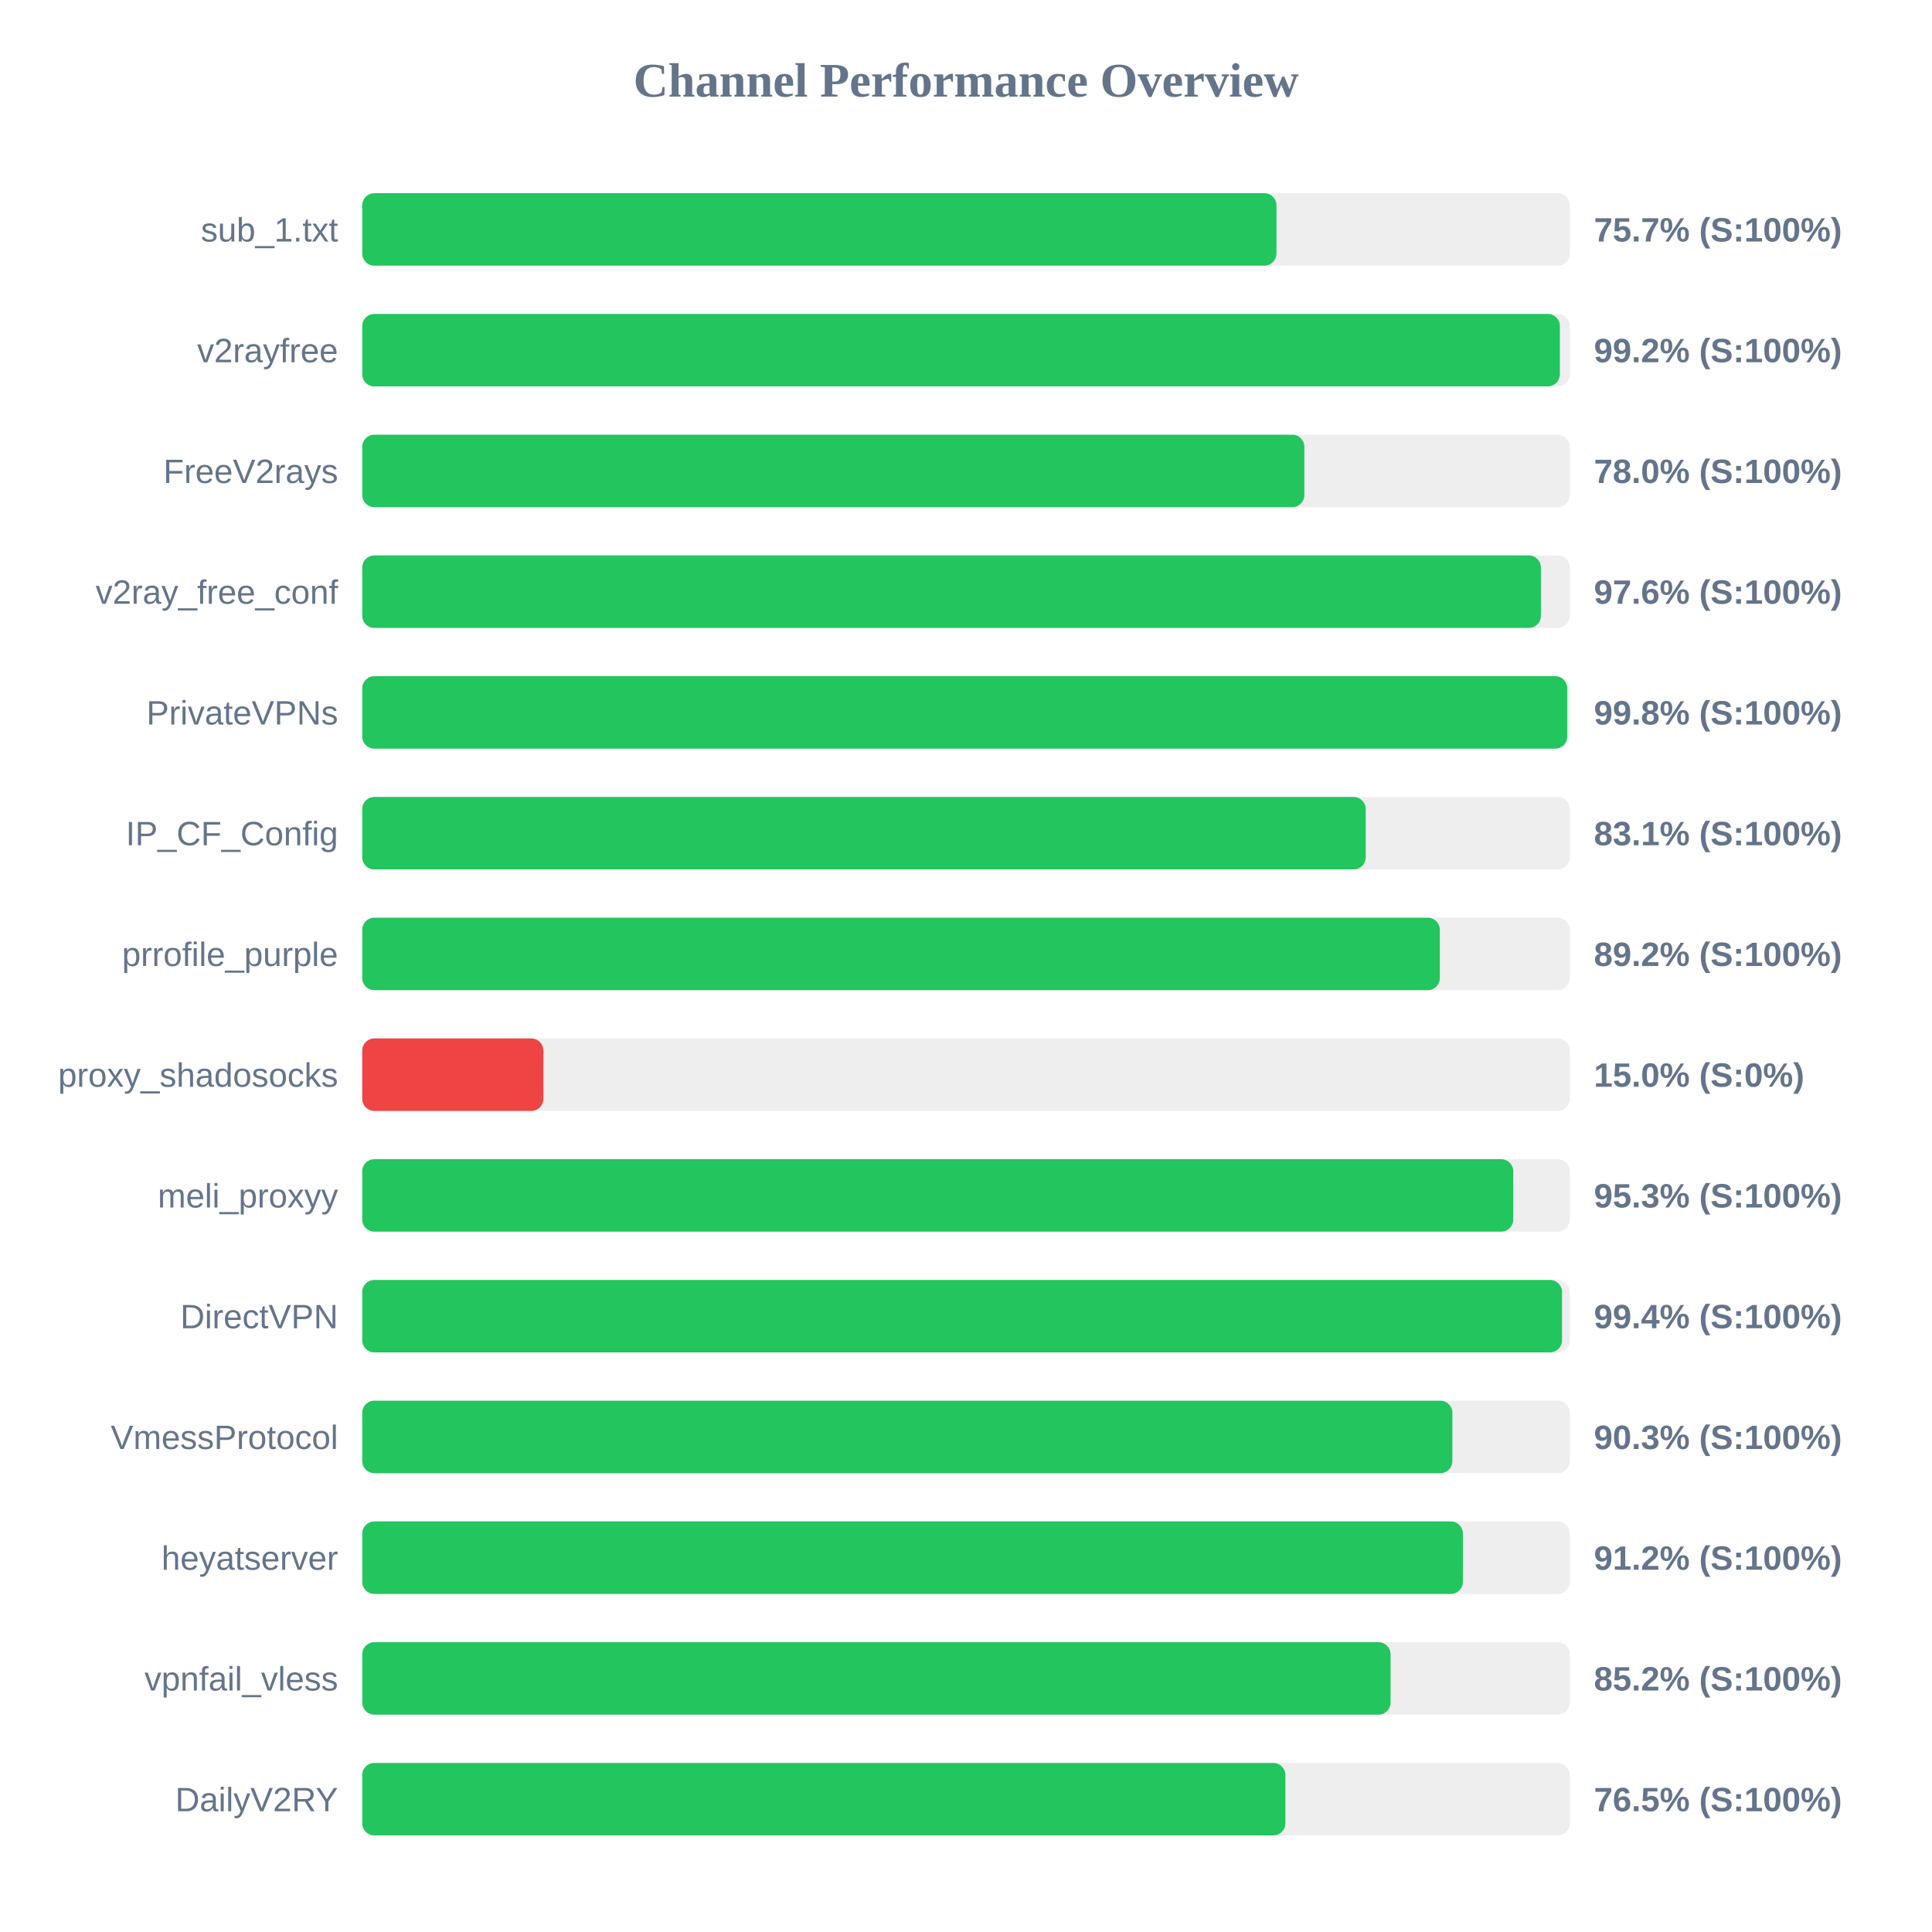
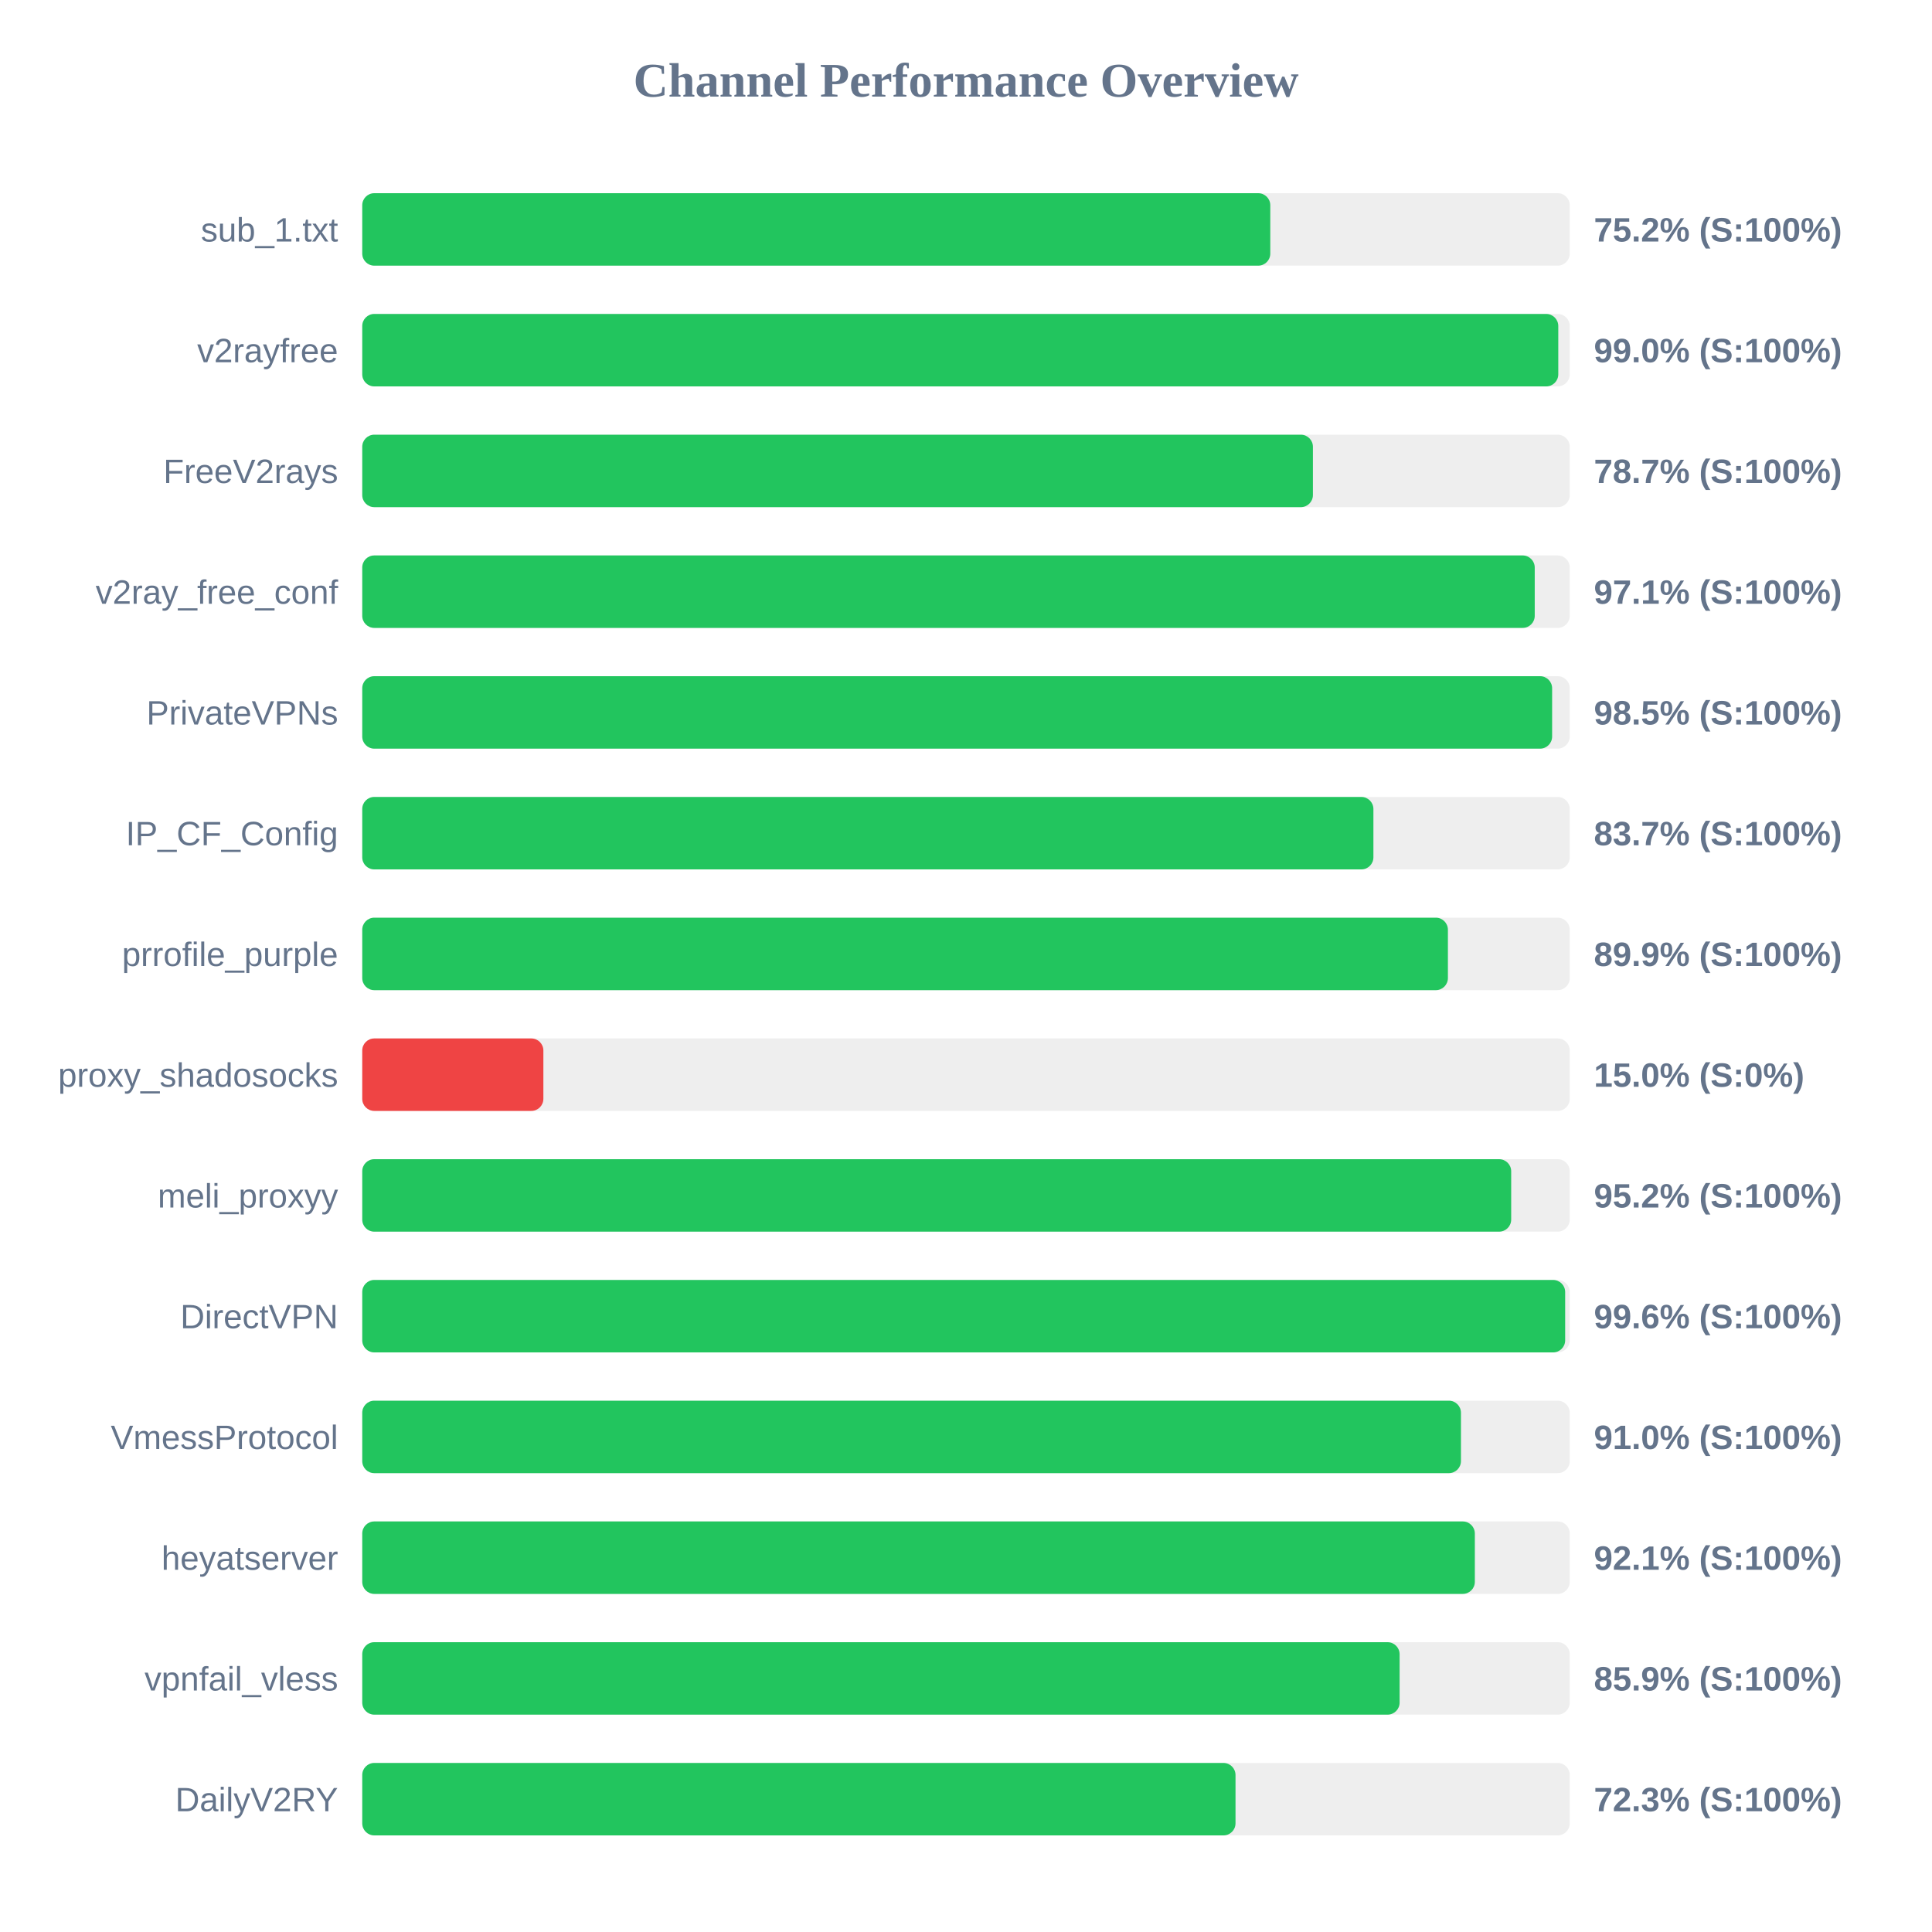
<svg xmlns="http://www.w3.org/2000/svg" width="800" height="800" version="1.1">
  <style>
        .row { font: 14px Arial; fill: #64748b; }
        .score { font: bold 14px Arial; fill: #64748b; }
    </style>
  <text x="400" y="40" text-anchor="middle" font-size="20px" font-weight="bold" fill="#64748b">Channel Performance Overview</text>
  <rect x="150" y="80" width="500" height="30" fill="#eee" rx="5" />
-   <rect x="150" y="80" width="378.55" height="30" fill="#22c55e" rx="5" />
+   <rect x="150" y="80" width="376.0" height="30" fill="#22c55e" rx="5" />
  <text x="140" y="100" text-anchor="end" class="row">sub_1.txt</text>
-   <text x="660" y="100" text-anchor="start" class="score">75.7% (S:100%)</text>
+   <text x="660" y="100" text-anchor="start" class="score">75.2% (S:100%)</text>
  <rect x="150" y="130" width="500" height="30" fill="#eee" rx="5" />
-   <rect x="150" y="130" width="495.9" height="30" fill="#22c55e" rx="5" />
+   <rect x="150" y="130" width="495.25" height="30" fill="#22c55e" rx="5" />
  <text x="140" y="150" text-anchor="end" class="row">v2rayfree</text>
-   <text x="660" y="150" text-anchor="start" class="score">99.2% (S:100%)</text>
+   <text x="660" y="150" text-anchor="start" class="score">99.0% (S:100%)</text>
  <rect x="150" y="180" width="500" height="30" fill="#eee" rx="5" />
-   <rect x="150" y="180" width="390.1" height="30" fill="#22c55e" rx="5" />
+   <rect x="150" y="180" width="393.65" height="30" fill="#22c55e" rx="5" />
  <text x="140" y="200" text-anchor="end" class="row">FreeV2rays</text>
-   <text x="660" y="200" text-anchor="start" class="score">78.0% (S:100%)</text>
+   <text x="660" y="200" text-anchor="start" class="score">78.7% (S:100%)</text>
  <rect x="150" y="230" width="500" height="30" fill="#eee" rx="5" />
-   <rect x="150" y="230" width="488.05" height="30" fill="#22c55e" rx="5" />
+   <rect x="150" y="230" width="485.5" height="30" fill="#22c55e" rx="5" />
  <text x="140" y="250" text-anchor="end" class="row">v2ray_free_conf</text>
-   <text x="660" y="250" text-anchor="start" class="score">97.6% (S:100%)</text>
+   <text x="660" y="250" text-anchor="start" class="score">97.1% (S:100%)</text>
  <rect x="150" y="280" width="500" height="30" fill="#eee" rx="5" />
-   <rect x="150" y="280" width="498.95" height="30" fill="#22c55e" rx="5" />
+   <rect x="150" y="280" width="492.7" height="30" fill="#22c55e" rx="5" />
  <text x="140" y="300" text-anchor="end" class="row">PrivateVPNs</text>
-   <text x="660" y="300" text-anchor="start" class="score">99.8% (S:100%)</text>
+   <text x="660" y="300" text-anchor="start" class="score">98.5% (S:100%)</text>
  <rect x="150" y="330" width="500" height="30" fill="#eee" rx="5" />
-   <rect x="150" y="330" width="415.5" height="30" fill="#22c55e" rx="5" />
+   <rect x="150" y="330" width="418.7" height="30" fill="#22c55e" rx="5" />
  <text x="140" y="350" text-anchor="end" class="row">IP_CF_Config</text>
-   <text x="660" y="350" text-anchor="start" class="score">83.1% (S:100%)</text>
+   <text x="660" y="350" text-anchor="start" class="score">83.7% (S:100%)</text>
  <rect x="150" y="380" width="500" height="30" fill="#eee" rx="5" />
-   <rect x="150" y="380" width="446.2" height="30" fill="#22c55e" rx="5" />
+   <rect x="150" y="380" width="449.55" height="30" fill="#22c55e" rx="5" />
  <text x="140" y="400" text-anchor="end" class="row">prrofile_purple</text>
-   <text x="660" y="400" text-anchor="start" class="score">89.2% (S:100%)</text>
+   <text x="660" y="400" text-anchor="start" class="score">89.9% (S:100%)</text>
  <rect x="150" y="430" width="500" height="30" fill="#eee" rx="5" />
  <rect x="150" y="430" width="75.0" height="30" fill="#ef4444" rx="5" />
  <text x="140" y="450" text-anchor="end" class="row">proxy_shadosocks</text>
  <text x="660" y="450" text-anchor="start" class="score">15.0% (S:0%)</text>
  <rect x="150" y="480" width="500" height="30" fill="#eee" rx="5" />
-   <rect x="150" y="480" width="476.6" height="30" fill="#22c55e" rx="5" />
+   <rect x="150" y="480" width="475.75" height="30" fill="#22c55e" rx="5" />
  <text x="140" y="500" text-anchor="end" class="row">meli_proxyy</text>
-   <text x="660" y="500" text-anchor="start" class="score">95.3% (S:100%)</text>
+   <text x="660" y="500" text-anchor="start" class="score">95.2% (S:100%)</text>
  <rect x="150" y="530" width="500" height="30" fill="#eee" rx="5" />
-   <rect x="150" y="530" width="496.8" height="30" fill="#22c55e" rx="5" />
+   <rect x="150" y="530" width="498.1" height="30" fill="#22c55e" rx="5" />
  <text x="140" y="550" text-anchor="end" class="row">DirectVPN</text>
-   <text x="660" y="550" text-anchor="start" class="score">99.4% (S:100%)</text>
+   <text x="660" y="550" text-anchor="start" class="score">99.6% (S:100%)</text>
  <rect x="150" y="580" width="500" height="30" fill="#eee" rx="5" />
-   <rect x="150" y="580" width="451.4" height="30" fill="#22c55e" rx="5" />
+   <rect x="150" y="580" width="454.95" height="30" fill="#22c55e" rx="5" />
  <text x="140" y="600" text-anchor="end" class="row">VmessProtocol</text>
-   <text x="660" y="600" text-anchor="start" class="score">90.3% (S:100%)</text>
+   <text x="660" y="600" text-anchor="start" class="score">91.0% (S:100%)</text>
  <rect x="150" y="630" width="500" height="30" fill="#eee" rx="5" />
-   <rect x="150" y="630" width="455.75" height="30" fill="#22c55e" rx="5" />
+   <rect x="150" y="630" width="460.7" height="30" fill="#22c55e" rx="5" />
  <text x="140" y="650" text-anchor="end" class="row">heyatserver</text>
-   <text x="660" y="650" text-anchor="start" class="score">91.2% (S:100%)</text>
+   <text x="660" y="650" text-anchor="start" class="score">92.1% (S:100%)</text>
  <rect x="150" y="680" width="500" height="30" fill="#eee" rx="5" />
-   <rect x="150" y="680" width="425.8" height="30" fill="#22c55e" rx="5" />
+   <rect x="150" y="680" width="429.55" height="30" fill="#22c55e" rx="5" />
  <text x="140" y="700" text-anchor="end" class="row">vpnfail_vless</text>
-   <text x="660" y="700" text-anchor="start" class="score">85.2% (S:100%)</text>
+   <text x="660" y="700" text-anchor="start" class="score">85.9% (S:100%)</text>
  <rect x="150" y="730" width="500" height="30" fill="#eee" rx="5" />
-   <rect x="150" y="730" width="382.25" height="30" fill="#22c55e" rx="5" />
+   <rect x="150" y="730" width="361.6" height="30" fill="#22c55e" rx="5" />
  <text x="140" y="750" text-anchor="end" class="row">DailyV2RY</text>
-   <text x="660" y="750" text-anchor="start" class="score">76.5% (S:100%)</text>
+   <text x="660" y="750" text-anchor="start" class="score">72.3% (S:100%)</text>
</svg>
